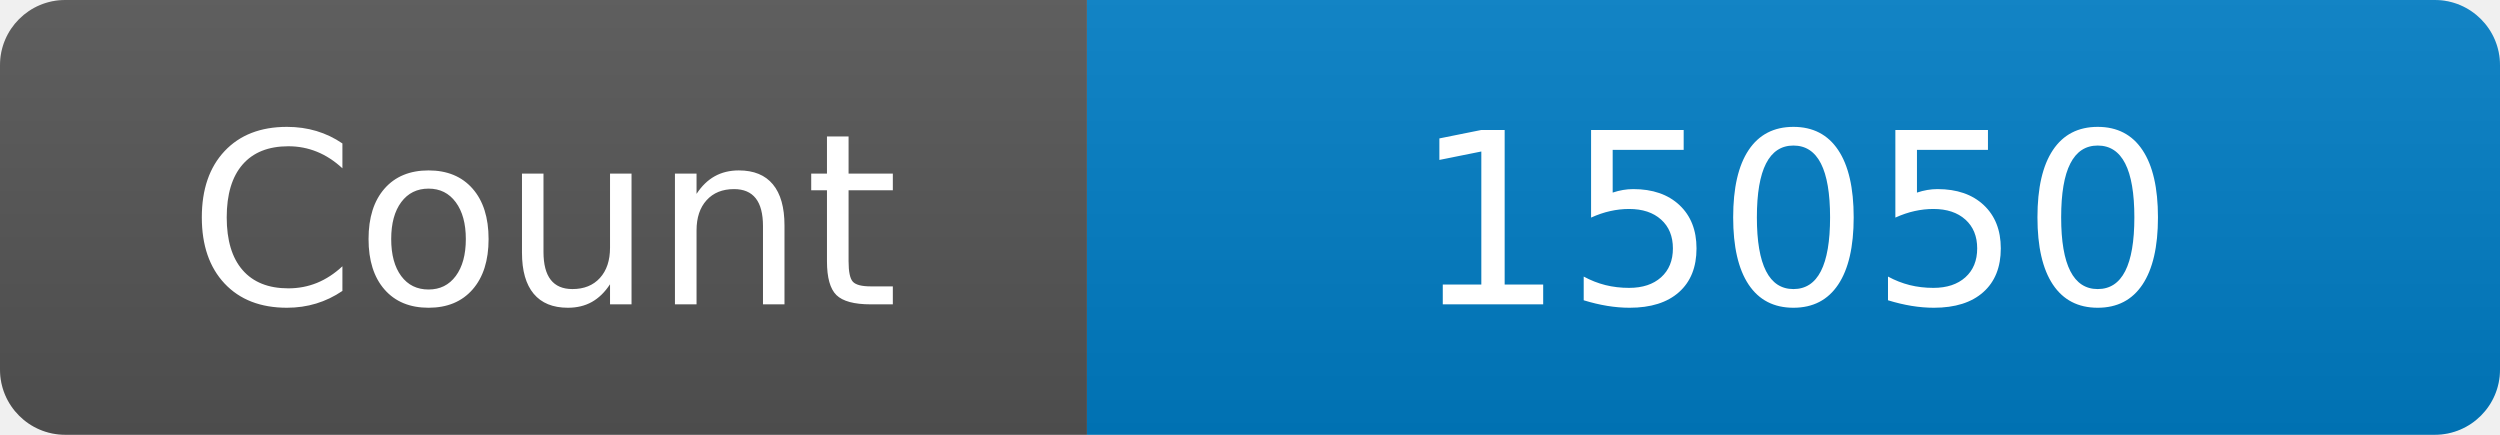
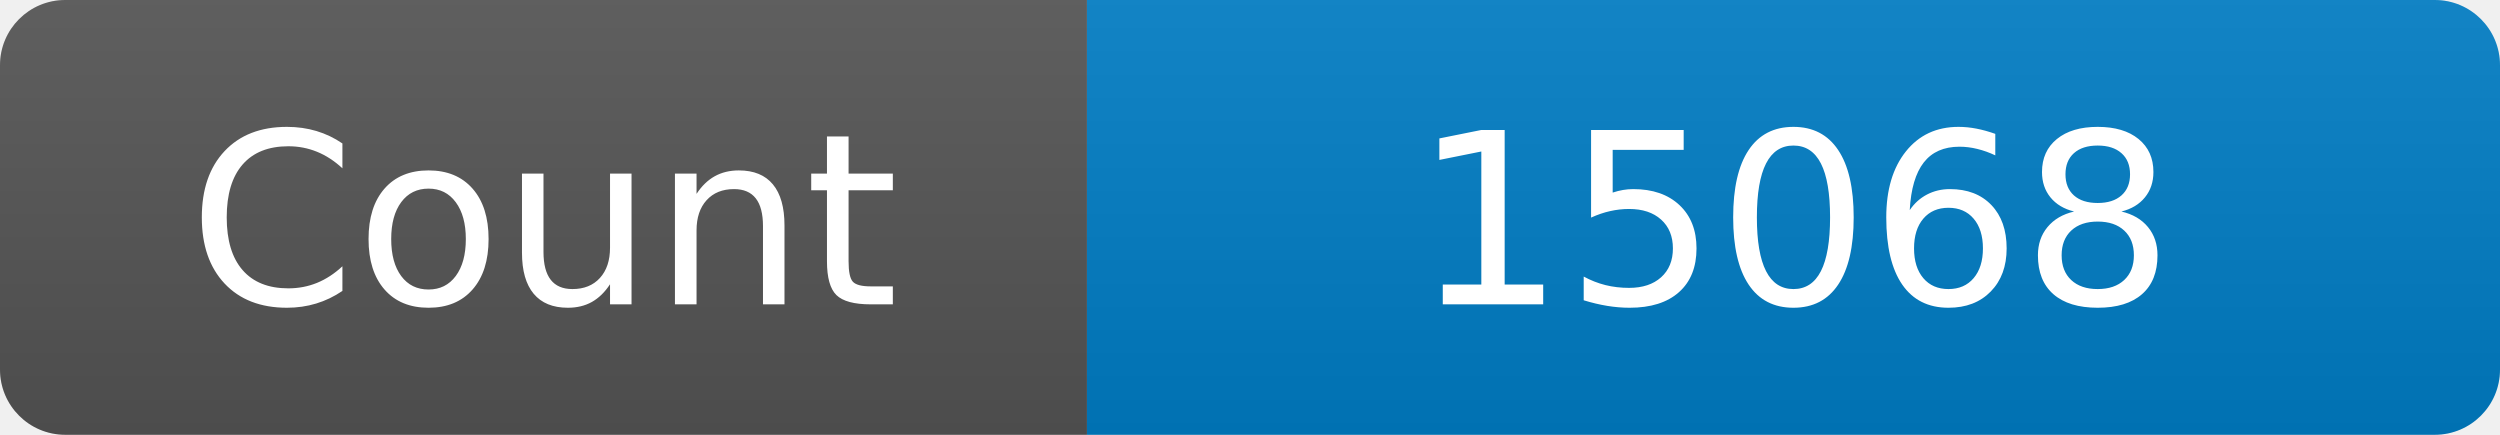
<svg xmlns="http://www.w3.org/2000/svg" width="115" height="20" role="img" aria-label="Maintained?: yes">
  <linearGradient id="s" x2="0" y2="100%">
    <stop offset="0" stop-color="#bbb" stop-opacity=".1" />
    <stop offset="1" stop-opacity=".1" />
  </linearGradient>
  <clipPath id="r">
    <rect width="115" height="20" rx="3" fill="#fff" />
  </clipPath>
  <g clip-path="url(#r)">
    <rect width="50" height="20" fill="#555" />
    <rect x="50" width="160" height="20" fill="#007ec6" />
    <rect width="115" height="20" fill="url(#s)" />
  </g>
  <g fill="#fff" text-anchor="middle" font-family="Verdana,Geneva,DejaVu Sans,sans-serif" font-size="110">
    <text x="250" y="140" transform="scale(.1)" fill="#fff">Count</text>
-     <text x="825" y="140" transform="scale(.1)" fill="#fff">15050</text>
+     <text x="825" y="140" transform="scale(.1)" fill="#fff">15068</text>
  </g>
</svg>
